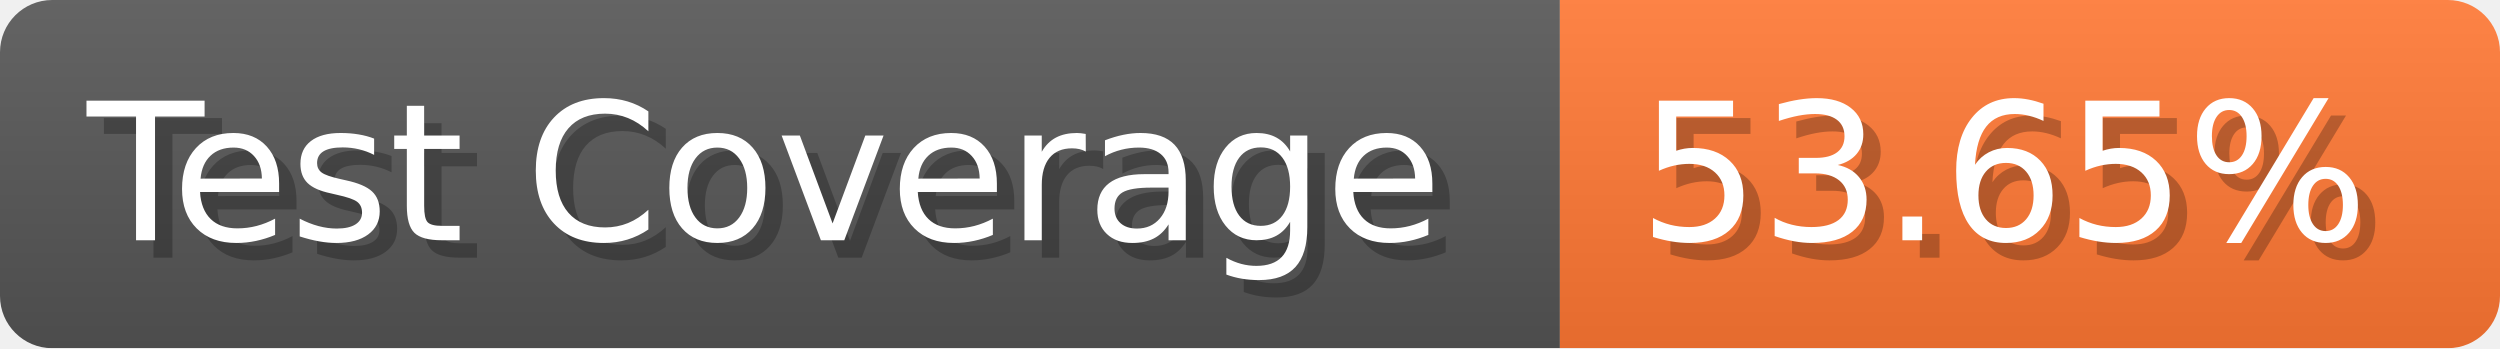
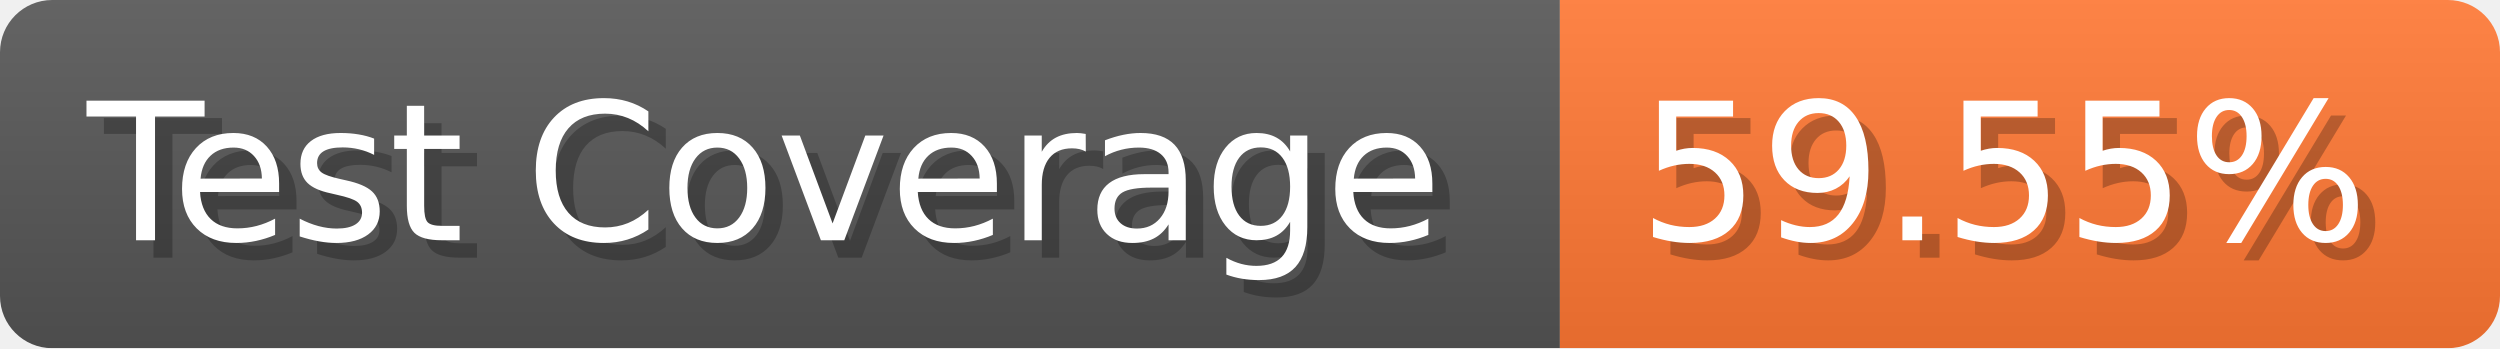
- <svg xmlns="http://www.w3.org/2000/svg" width="143.6" height="20" viewBox="0 0 1436 200" role="img" aria-label="Test Coverage: 53.65%">
+ <svg xmlns="http://www.w3.org/2000/svg" width="143.6" height="20" viewBox="0 0 1436 200" role="img" aria-label="Test Coverage: 59.55%">
  <linearGradient id="a" x2="0" y2="100%">
    <stop offset="0" stop-opacity=".1" stop-color="#EEE" />
    <stop offset="1" stop-opacity=".1" />
  </linearGradient>
  <mask id="m">
    <rect width="1436" height="200" rx="30" fill="#FFF" />
  </mask>
  <g mask="url(#m)">
    <rect width="896" height="200" fill="#555" />
    <rect width="540" height="200" fill="#F73" x="896" />
    <rect width="1436" height="200" fill="url(#a)" />
  </g>
  <g aria-hidden="true" fill="#fff" text-anchor="start" font-family="Verdana,DejaVu Sans,sans-serif" font-size="110">
    <text x="60" y="148" textLength="796" fill="#000" opacity="0.25">Test Coverage</text>
    <text x="50" y="138" textLength="796">Test Coverage</text>
-     <text x="951" y="148" textLength="440" fill="#000" opacity="0.25">53.65%</text>
-     <text x="941" y="138" textLength="440">53.65%</text>
+     <text x="951" y="148" textLength="440" fill="#000" opacity="0.25">59.55%</text>
+     <text x="941" y="138" textLength="440">59.55%</text>
  </g>
</svg>
